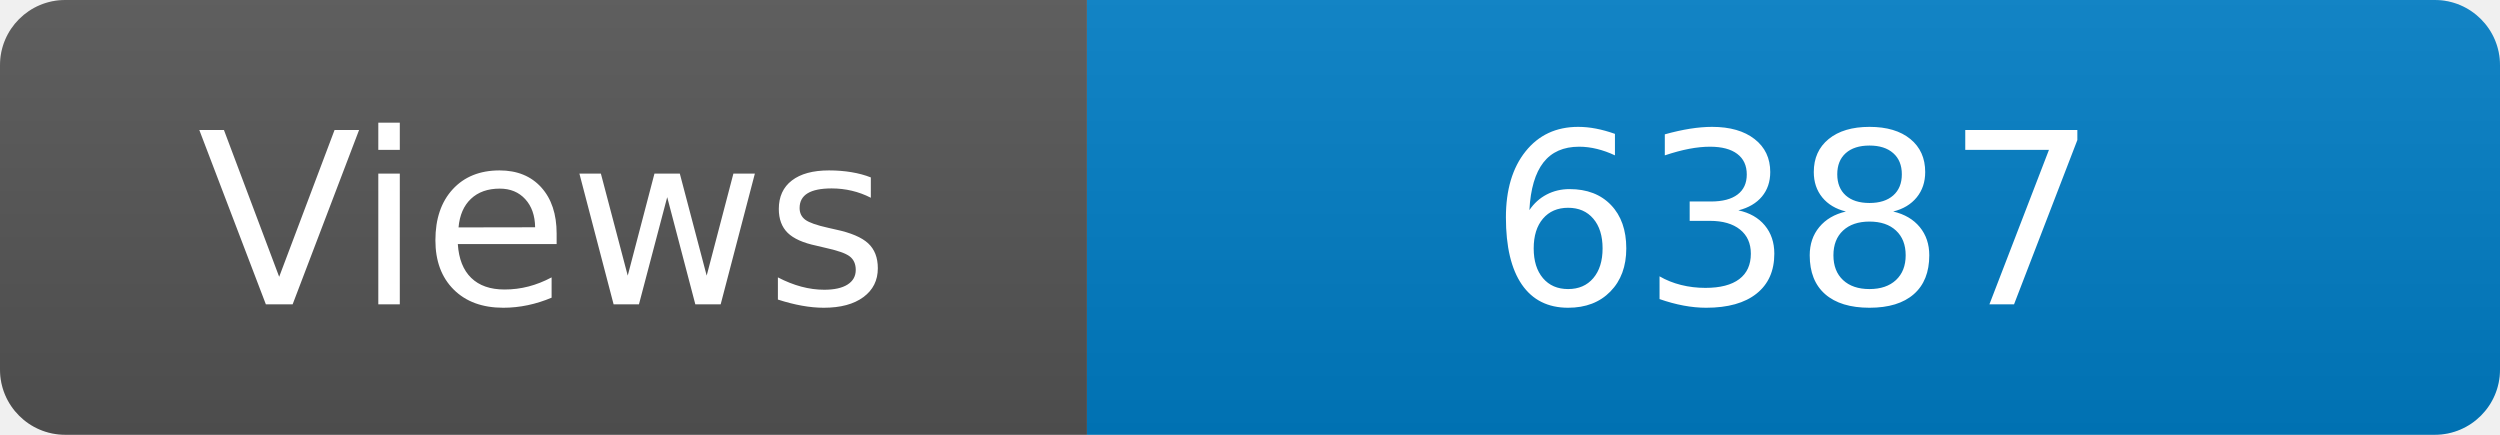
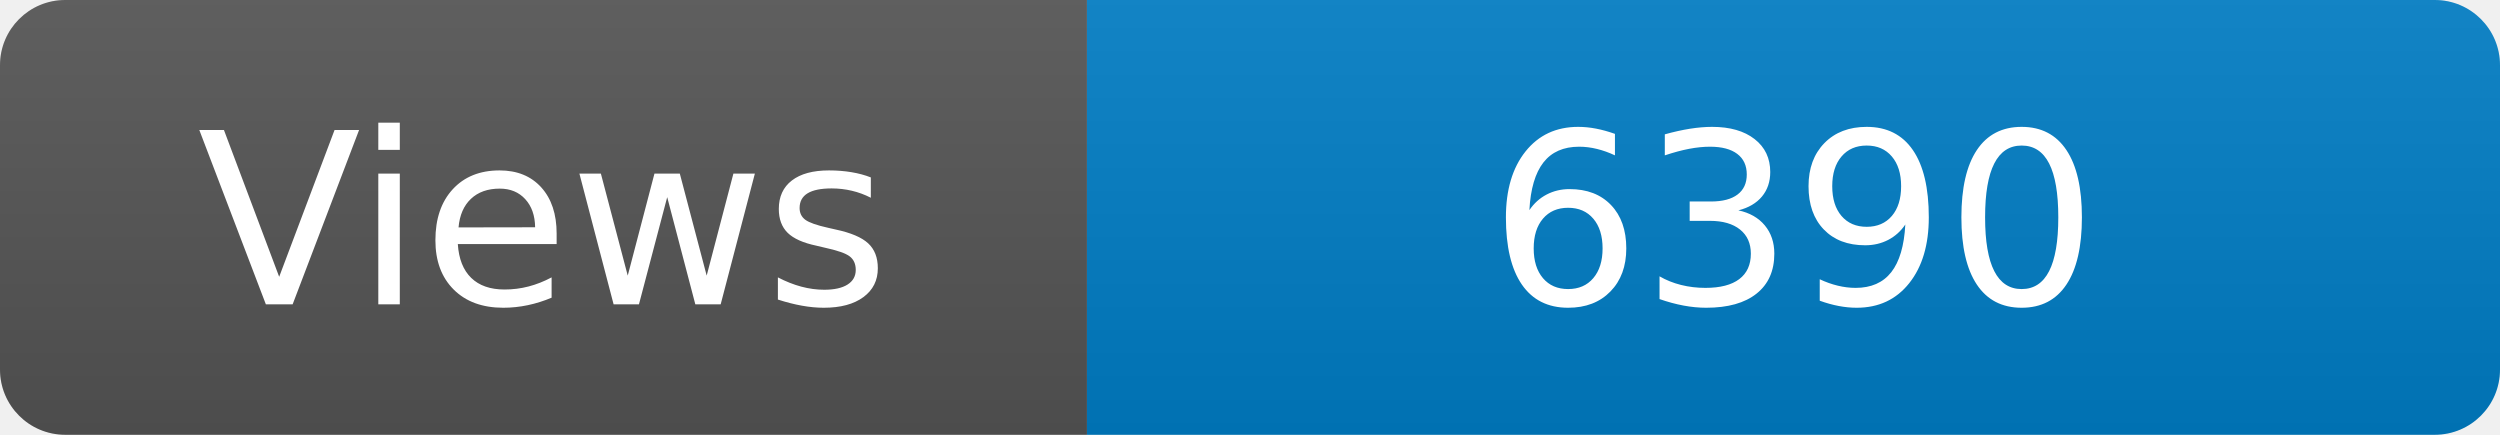
<svg xmlns="http://www.w3.org/2000/svg" width="115" height="20" role="img" aria-label="Maintained?: yes">
  <linearGradient id="s" x2="0" y2="100%">
    <stop offset="0" stop-color="#bbb" stop-opacity=".1" />
    <stop offset="1" stop-opacity=".1" />
  </linearGradient>
  <clipPath id="r">
    <rect width="115" height="20" rx="3" fill="#fff" />
  </clipPath>
  <g clip-path="url(#r)">
    <rect width="50" height="20" fill="#555" />
    <rect x="50" width="160" height="20" fill="#007ec6" />
    <rect width="115" height="20" fill="url(#s)" />
  </g>
  <g fill="#fff" text-anchor="middle" font-family="Verdana,Geneva,DejaVu Sans,sans-serif" font-size="110">
    <text x="250" y="140" transform="scale(.1)" fill="#fff">Views</text>
-     <text x="825" y="140" transform="scale(.1)" fill="#fff">6387</text>
+     <text x="825" y="140" transform="scale(.1)" fill="#fff">6390</text>
  </g>
</svg>
